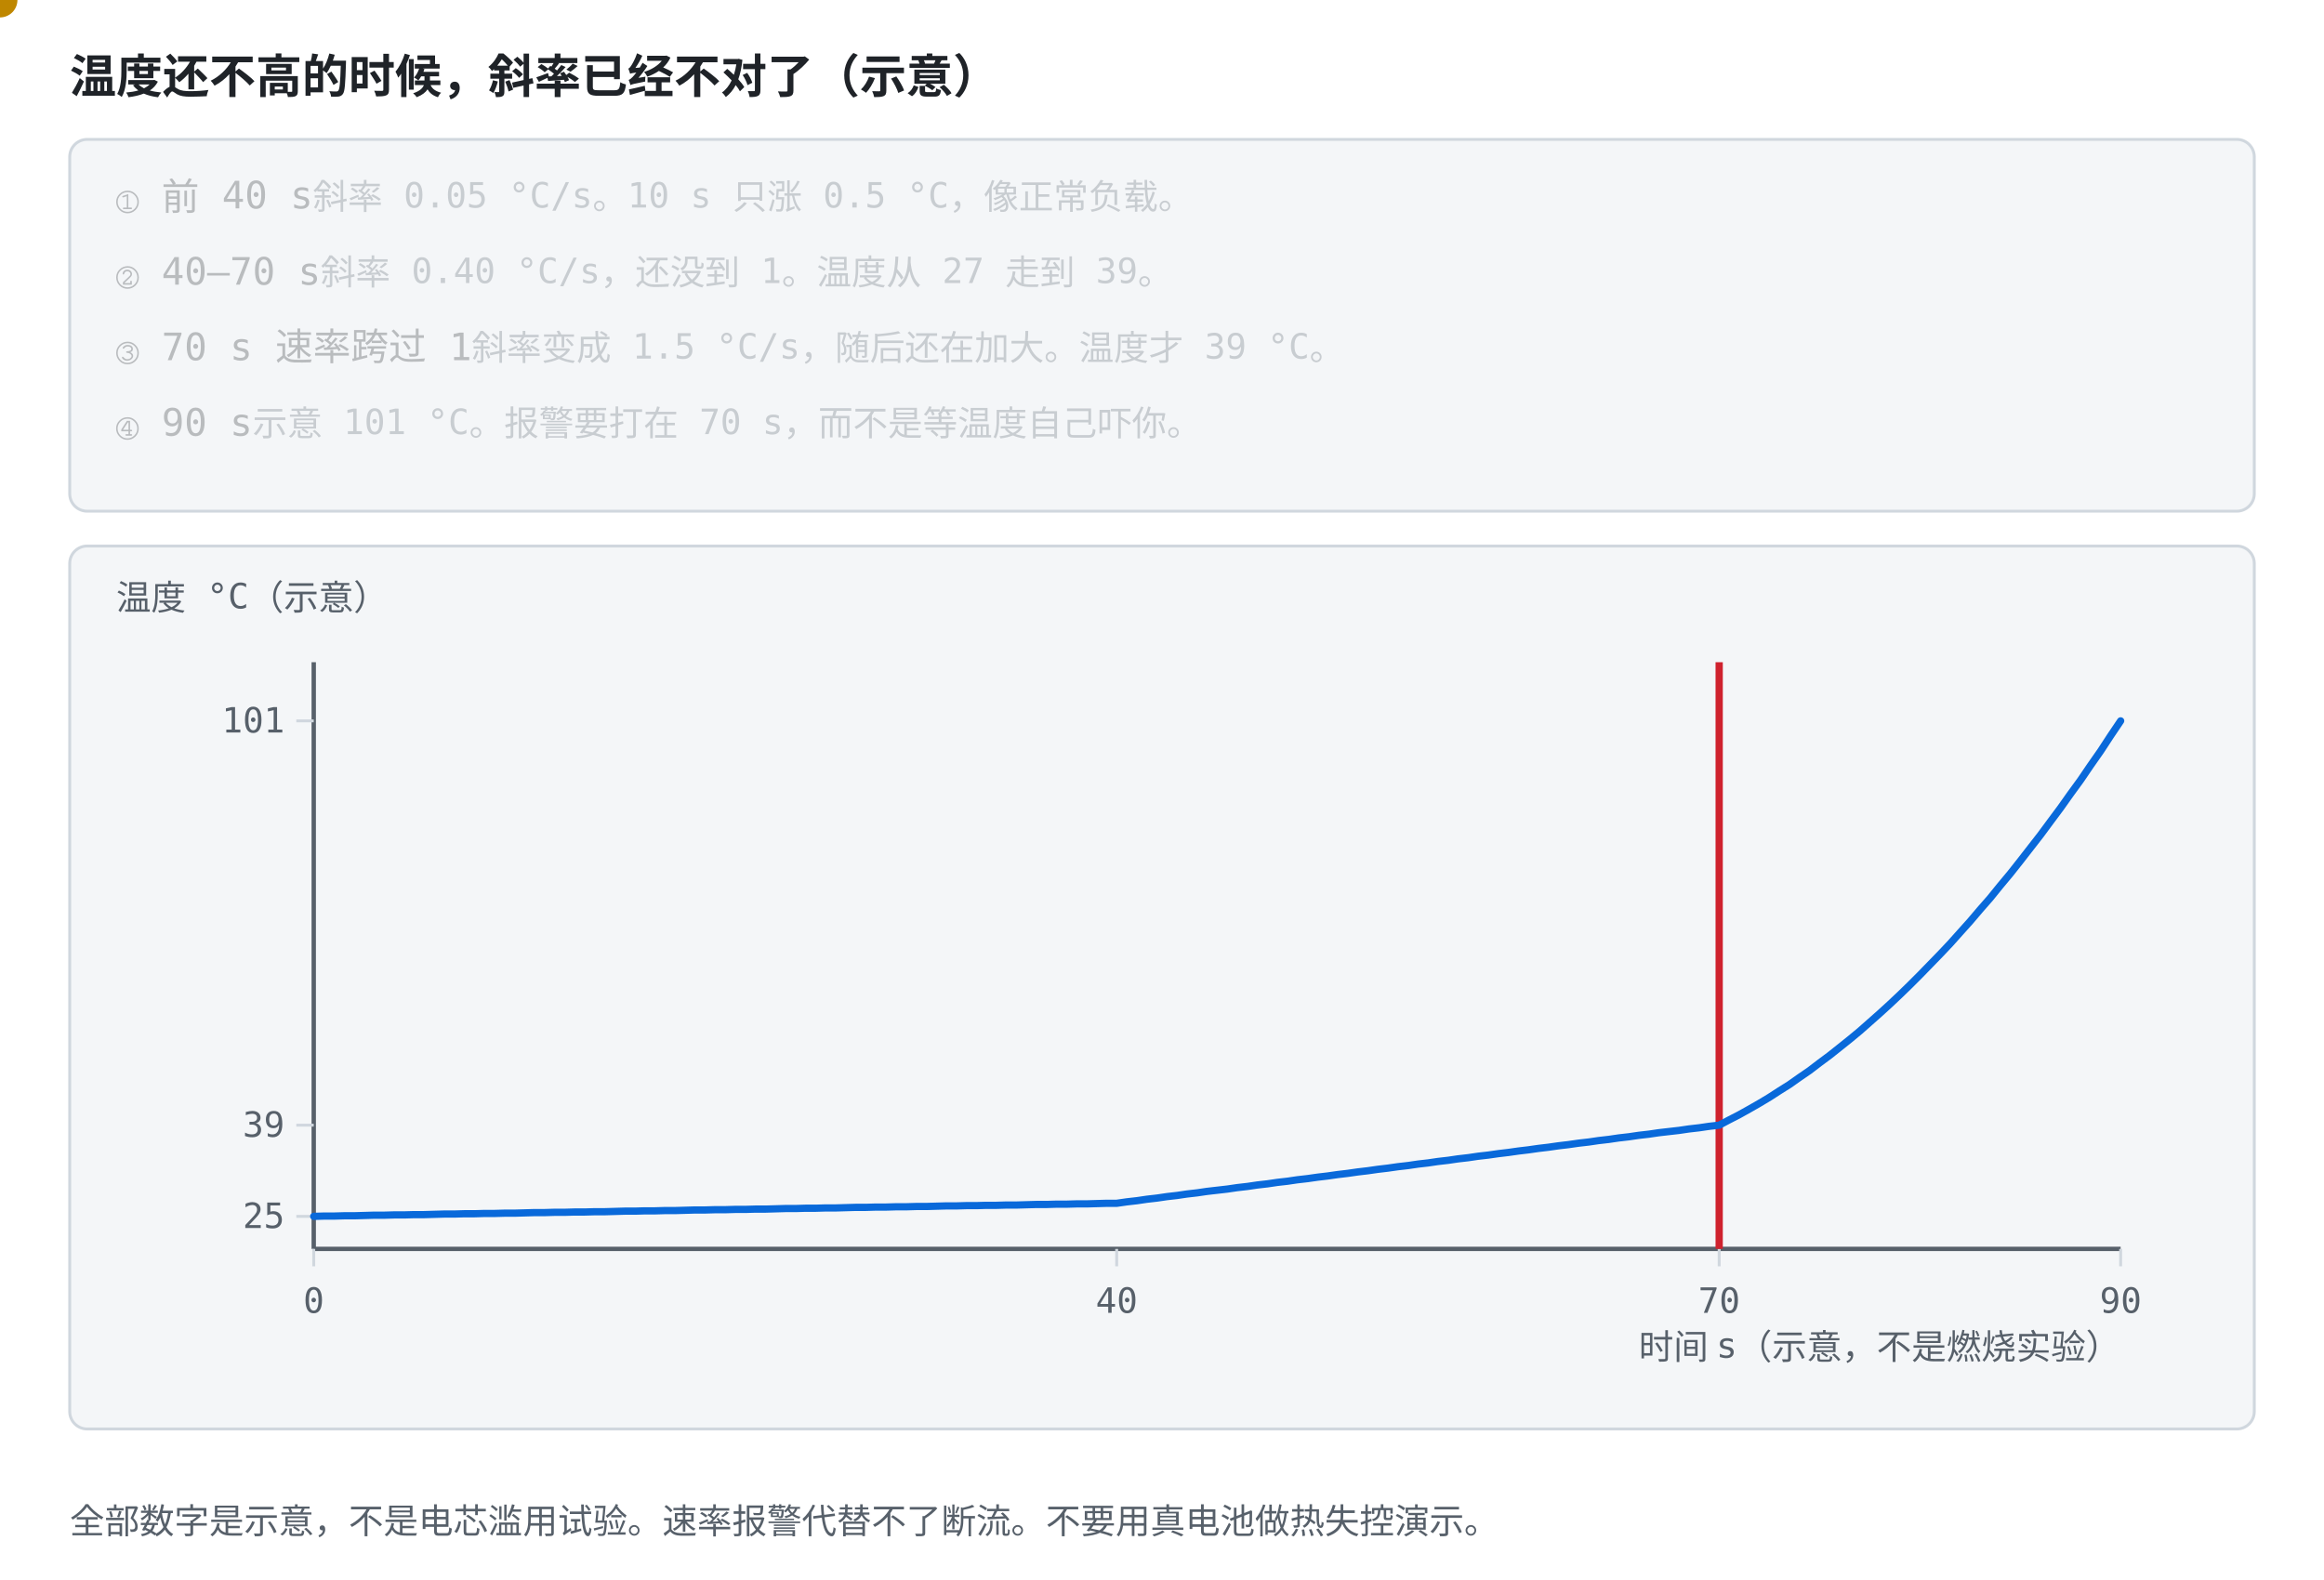
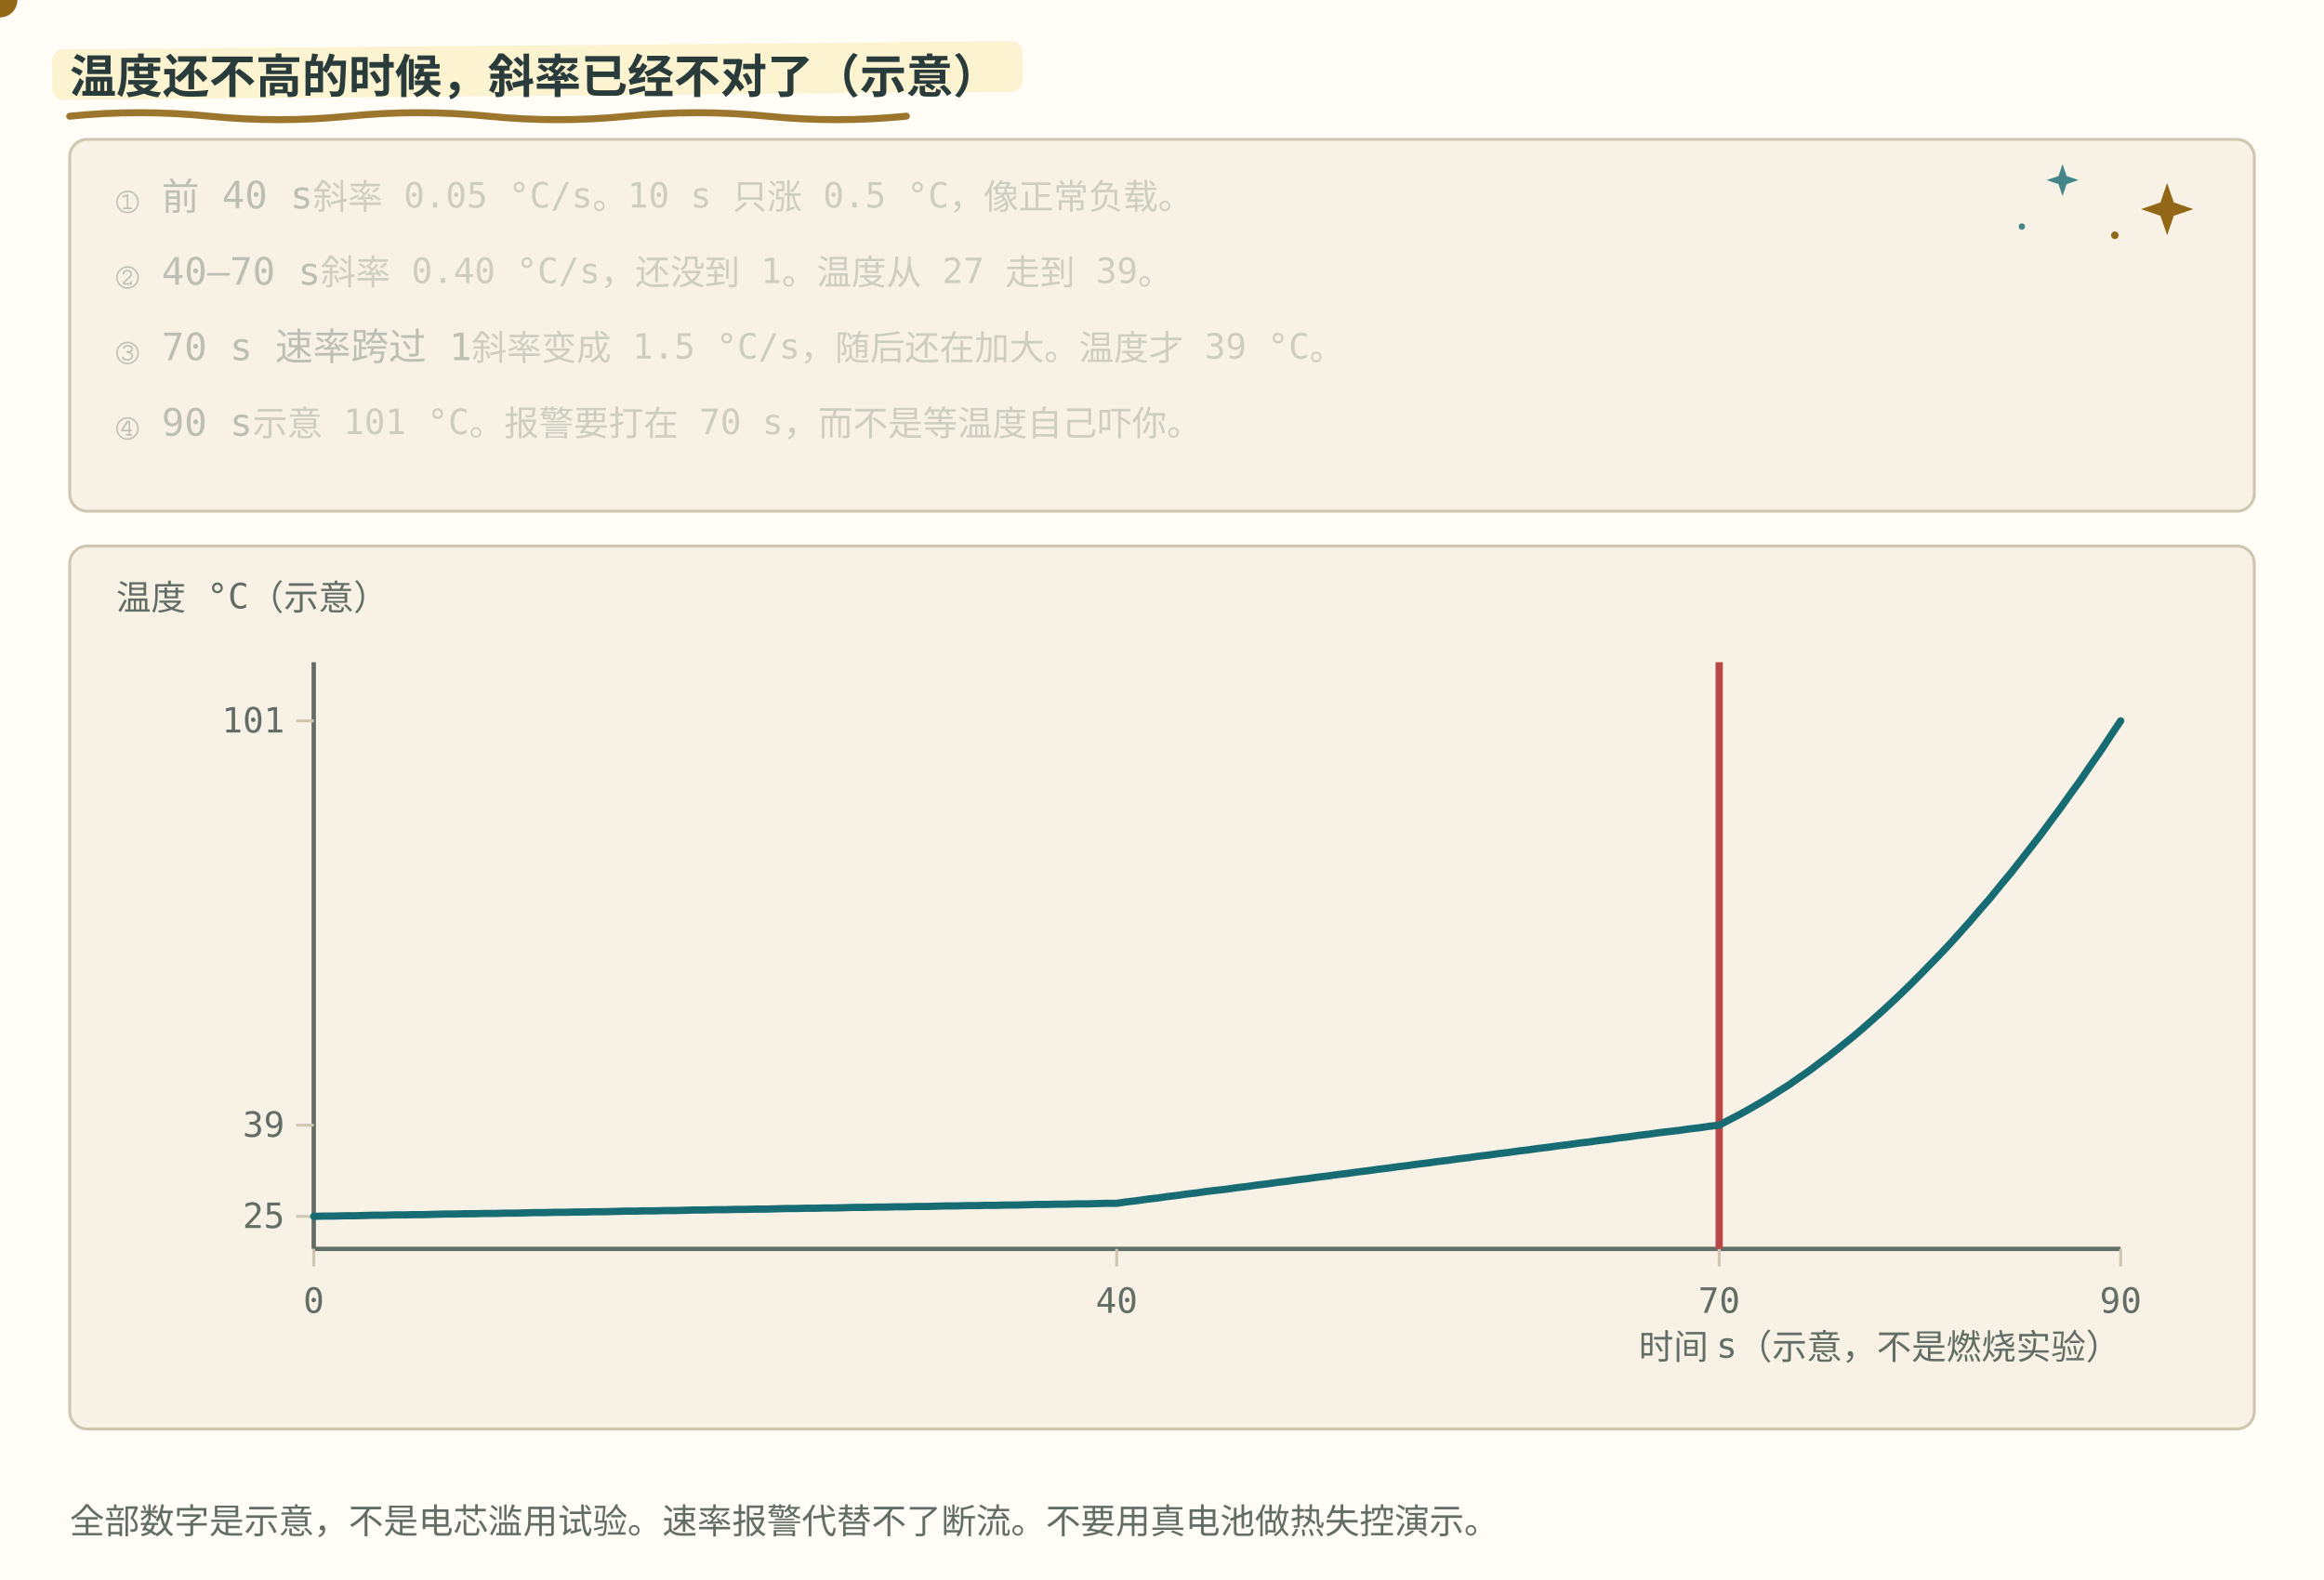
<svg xmlns="http://www.w3.org/2000/svg" role="img" viewBox="0 0 800 544" font-family="ui-monospace, Consolas, monospace">
  <style>
-     .bg { fill: #ffffff; }
-     .panel { fill: #f4f6f8; stroke: #d0d7de; }
-     .axis { stroke: #57606a; stroke-width: 1.5; fill: none; }
-     .grid { stroke: #d0d7de; stroke-width: 1; fill: none; }
-     .txt { fill: #1f2328; font-size: 13px; }
-     .small { fill: #57606a; font-size: 12px; }
-     .title { fill: #1f2328; font-size: 16px; font-weight: bold; }
-     .hi { fill: #0969da; }
-     .warn { fill: #cf222e; }
-     .ok { fill: #1a7f37; }
-     .gold { fill: #9a6700; }
-     .lineb { stroke: #0969da; stroke-width: 2.5; fill: none; }
-     .liner { stroke: #cf222e; stroke-width: 2.5; fill: none; }
-     .lineg { stroke: #1a7f37; stroke-width: 2.5; fill: none; }
-     .liney { stroke: #bf8700; stroke-width: 2.2; fill: none; stroke-dasharray: 6 4; }
-     .dotb { fill: #0969da; }
-     .dotr { fill: #cf222e; }
-     .doty { fill: #bf8700; }
-     .boxb { fill: #ddf4ff; stroke: #0969da; }
+     .bg { fill: #fffdf5; }
+     .panel { fill: #f7f2e5; stroke: #cfc6b2; }
+     .axis { stroke: #626d65; stroke-width: 1.5; fill: none; }
+     .grid { stroke: #cfc6b2; stroke-width: 1; fill: none; }
+     .txt { fill: #293b3a; font-size: 13px; }
+     .small { fill: #626d65; font-size: 12px; }
+     .title { fill: #293b3a; font-size: 16px; font-weight: bold; }
+     .hi { fill: #176b73; }
+     .warn { fill: #b84745; }
+     .ok { fill: #377b60; }
+     .gold { fill: #926717; }
+     .lineb { stroke: #176b73; stroke-width: 2.5; fill: none; }
+     .liner { stroke: #b84745; stroke-width: 2.5; fill: none; }
+     .lineg { stroke: #377b60; stroke-width: 2.5; fill: none; }
+     .liney { stroke: #926717; stroke-width: 2.2; fill: none; stroke-dasharray: 6 4; }
+     .dotb { fill: #176b73; }
+     .dotr { fill: #b84745; }
+     .doty { fill: #926717; }
+     .boxb { fill: #e4f0df; stroke: #176b73; }
    @media (prefers-color-scheme: dark) {
-       .bg { fill: #0d1117; }
-       .panel { fill: #161b22; stroke: #30363d; }
-       .axis { stroke: #8b949e; }
-       .grid { stroke: #30363d; }
-       .txt { fill: #e6edf3; }
-       .small { fill: #8b949e; }
-       .title { fill: #e6edf3; }
-       .hi { fill: #4493f8; }
-       .warn { fill: #ff7b72; }
-       .ok { fill: #3fb950; }
-       .gold { fill: #d29922; }
-       .lineb { stroke: #4493f8; }
-       .liner { stroke: #ff7b72; }
-       .lineg { stroke: #3fb950; }
-       .liney { stroke: #d29922; }
-       .dotb { fill: #4493f8; }
-       .dotr { fill: #ff7b72; }
-       .doty { fill: #d29922; }
-       .boxb { fill: #12233a; stroke: #4493f8; }
+       .bg { fill: #192727; }
+       .panel { fill: #223333; stroke: #496160; }
+       .axis { stroke: #b0beb3; }
+       .grid { stroke: #496160; }
+       .txt { fill: #edf0e5; }
+       .small { fill: #b0beb3; }
+       .title { fill: #edf0e5; }
+       .hi { fill: #7ec5c5; }
+       .warn { fill: #f39b91; }
+       .ok { fill: #8fc7a2; }
+       .gold { fill: #dfbd78; }
+       .lineb { stroke: #7ec5c5; }
+       .liner { stroke: #f39b91; }
+       .lineg { stroke: #8fc7a2; }
+       .liney { stroke: #dfbd78; }
+       .dotb { fill: #7ec5c5; }
+       .dotr { fill: #f39b91; }
+       .doty { fill: #dfbd78; }
+       .boxb { fill: #293f35; stroke: #7ec5c5; }
    }
  </style>
+   <style id="bms-motion">
+     /* bms-motion: 手帐式动效注记（纯装饰，不改技术几何与既有 SMIL 时序） */
+     .bms-marker { fill: #fbefc7; opacity: .78; }
+     .bms-under { fill: none; stroke: #926717; stroke-width: 2.4; stroke-linecap: round; opacity: .9; }
+     .bms-spark-line { fill: none; stroke: #926717; stroke-width: 1.9; stroke-linecap: round; }
+     .bms-spark-fill { fill: #926717; }
+     .bms-spark-soft { fill: #176b73; opacity: .8; }
+     .bms-sticker { fill: none; stroke: #926717; stroke-width: 2; stroke-dasharray: 7 5; stroke-linecap: round; opacity: .85; }
+     .bms-halo { fill: none; stroke: #926717; stroke-width: 2; }
+     .bms-marker, .bms-under, .bms-sticker, .bms-halo,
+     .bms-spark, .bms-success, .bms-doodle { pointer-events: none; }
+     circle:has(&gt; animateMotion) { filter: drop-shadow(0 0 2px rgba(146,103,23,.5)) drop-shadow(0 0 5px rgba(196,145,52,.45)); }
+     rect:has(&gt; animateMotion) { filter: drop-shadow(0 0 3px rgba(196,145,52,.75)); }
+     g:has(&gt; circle):has(&gt; path.stroke-check) { filter: drop-shadow(0 0 5px rgba(55,123,96,.5)); }
+     @media (prefers-color-scheme: dark) {
+       .bms-marker { fill: #453e2b; opacity: .85; }
+       .bms-under { stroke: #dfbd78; }
+       .bms-spark-line { stroke: #dfbd78; }
+       .bms-spark-fill { fill: #dfbd78; }
+       .bms-spark-soft { fill: #7ec5c5; }
+       .bms-sticker { stroke: #dfbd78; }
+       .bms-halo { stroke: #dfbd78; }
+       circle:has(&gt; animateMotion) { filter: drop-shadow(0 0 2px rgba(223,189,120,.8)) drop-shadow(0 0 7px rgba(223,189,120,.9)); }
+       rect:has(&gt; animateMotion) { filter: drop-shadow(0 0 6px rgba(223,189,120,.8)); }
+       g:has(&gt; circle):has(&gt; path.stroke-check) { filter: drop-shadow(0 0 6px rgba(143,199,162,.7)); }
+     }
+     @media (prefers-reduced-motion: reduce) { .bms-spark, .bms-success, .bms-doodle { display: none; } }
+ </style>
  <rect class="bg" width="800" height="544" />
+   <rect class="bms-marker" aria-hidden="true" x="18.0" y="17.1" width="334.0" height="17.3" rx="3.8" transform="rotate(-.5 18.0 25.8)" />
+   <path class="bms-under" aria-hidden="true" d="M24.0 40.0 q 24.0 -2.4 48.0 0 t 48 0 t 48 0 t 48 0 t 48 0 t 48 0" />
  <text class="title" x="24" y="32">温度还不高的时候，斜率已经不对了（示意）</text>
  <rect class="panel" x="24" y="48" width="752" height="128" rx="6" />
+   <g class="bms-doodle" aria-hidden="true" transform="translate(746.0 72.0)">
+     <animateTransform attributeName="transform" type="rotate" values="-6;7;-6" keyTimes="0;0.5;1" dur="5.4s" repeatCount="indefinite" additive="sum" />
+     <animate attributeName="opacity" values="0.62;1;0.62" keyTimes="0;0.5;1" dur="3.6s" repeatCount="indefinite" />
+     <path class="bms-spark-fill" d="M0 -9 L2.3 -2.3 L9 0 L2.3 2.3 L0 9 L-2.3 2.3 L-9 0 L-2.3 -2.3 Z" />
+   </g>
+   <g class="bms-doodle" aria-hidden="true" transform="translate(710.0 62.0)">
+     <animateTransform attributeName="transform" type="rotate" values="5;-4;5" keyTimes="0;0.5;1" dur="6.2s" repeatCount="indefinite" additive="sum" />
+     <animate attributeName="opacity" values="0.5;0.9;0.5" keyTimes="0;0.5;1" dur="4.4s" repeatCount="indefinite" />
+     <path class="bms-spark-soft" d="M0 -5.5 L1.4 -1.4 L5.5 0 L1.4 1.4 L0 5.5 L-1.4 1.4 L-5.5 0 L-1.4 -1.4 Z" />
+   </g>
+   <g class="bms-doodle" aria-hidden="true">
+     <circle class="bms-spark-fill" cx="728.0" cy="81.0" r="1.3" />
+     <circle class="bms-spark-soft" cx="696.0" cy="78.0" r="1.1" />
+   </g>
  <text class="txt" x="40" y="72" opacity="0.28">① 前 40 s<tspan class="small">　斜率 0.05 °C/s。10 s 只涨 0.5 °C，像正常负载。</tspan>
    <animate calcMode="spline" keySplines="0.42 0 0.58 1;0.7 0 0.84 0;0.42 0 0.58 1;0.42 0 0.58 1;0.42 0 0.58 1;0.42 0 0.58 1;0.42 0 0.58 1" attributeName="opacity" values="1;1;0.28;0.28;0.28;0.28;0.28;0.28" keyTimes="0;0.249;0.25;0.499;0.5;0.749;0.75;1" dur="12s" repeatCount="indefinite" />
  </text>
  <text class="txt" x="40" y="98" opacity="0.28">② 40–70 s<tspan class="small">　斜率 0.40 °C/s，还没到 1。温度从 27 走到 39。</tspan>
    <animate calcMode="spline" keySplines="0.42 0 0.58 1;0.16 1 0.3 1;0.42 0 0.58 1;0.7 0 0.84 0;0.42 0 0.58 1;0.42 0 0.58 1;0.42 0 0.58 1" attributeName="opacity" values="0.28;0.28;1;1;0.28;0.28;0.28;0.28" keyTimes="0;0.249;0.25;0.499;0.5;0.749;0.75;1" dur="12s" repeatCount="indefinite" />
  </text>
  <text class="txt" x="40" y="124" opacity="0.28">③ 70 s 速率跨过 1<tspan class="small">　斜率变成 1.5 °C/s，随后还在加大。温度才 39 °C。</tspan>
    <animate calcMode="spline" keySplines="0.42 0 0.58 1;0.42 0 0.58 1;0.42 0 0.58 1;0.16 1 0.3 1;0.42 0 0.58 1;0.7 0 0.84 0;0.42 0 0.58 1" attributeName="opacity" values="0.28;0.28;0.28;0.28;1;1;0.28;0.28" keyTimes="0;0.249;0.25;0.499;0.5;0.749;0.75;1" dur="12s" repeatCount="indefinite" />
  </text>
  <text class="txt" x="40" y="150" opacity="0.28">④ 90 s<tspan class="small">　示意 101 °C。报警要打在 70 s，而不是等温度自己吓你。</tspan>
    <animate calcMode="spline" keySplines="0.42 0 0.58 1;0.42 0 0.58 1;0.42 0 0.58 1;0.42 0 0.58 1;0.42 0 0.58 1;0.16 1 0.3 1;0.42 0 0.58 1" attributeName="opacity" values="0.28;0.28;0.28;0.28;0.28;0.28;1;1" keyTimes="0;0.249;0.25;0.499;0.5;0.749;0.75;1" dur="12s" repeatCount="indefinite" />
  </text>
  <rect class="panel" x="24" y="188" width="752" height="304" rx="6" />
  <text class="small" x="40" y="210">温度 °C（示意）</text>
  <line class="axis" x1="108.0" y1="228.0" x2="108.0" y2="430.0" />
  <line class="axis" x1="108.0" y1="430.0" x2="730.0" y2="430.0" />
  <text class="small" x="730.0" y="468.0" text-anchor="end">时间 s（示意，不是燃烧实验）</text>
  <line class="grid" x1="108.0" y1="430.0" x2="108.0" y2="436.0" />
  <text class="small" x="108.0" y="452.0" text-anchor="middle">0</text>
  <line class="grid" x1="384.4" y1="430.0" x2="384.4" y2="436.0" />
  <text class="small" x="384.4" y="452.0" text-anchor="middle">40</text>
  <line class="grid" x1="591.8" y1="430.0" x2="591.8" y2="436.0" />
  <text class="small" x="591.8" y="452.0" text-anchor="middle">70</text>
  <line class="grid" x1="730.0" y1="430.0" x2="730.0" y2="436.0" />
  <text class="small" x="730.0" y="452.0" text-anchor="middle">90</text>
  <line class="grid" x1="102.0" y1="418.8" x2="108.0" y2="418.8" />
  <text class="small" x="98.0" y="422.8" text-anchor="end">25</text>
  <line class="grid" x1="102.0" y1="387.4" x2="108.0" y2="387.4" />
  <text class="small" x="98.0" y="391.4" text-anchor="end">39</text>
  <line class="grid" x1="102.0" y1="248.2" x2="108.0" y2="248.2" />
  <text class="small" x="98.0" y="252.2" text-anchor="end">101</text>
  <line class="liner" x1="591.8" y1="228.0" x2="591.8" y2="430.0" />
  <polyline class="lineb" points="108.0,418.8 111.5,418.7 114.9,418.7 118.4,418.6 121.8,418.6 125.3,418.5 128.7,418.4 132.2,418.4 135.6,418.3 139.1,418.3 142.6,418.2 146.0,418.2 149.5,418.1 152.9,418.0 156.4,418.0 159.8,417.9 163.3,417.9 166.7,417.8 170.2,417.8 173.7,417.7 177.1,417.7 180.6,417.6 184.0,417.5 187.5,417.5 190.9,417.4 194.4,417.4 197.8,417.3 201.3,417.3 204.8,417.2 208.2,417.2 211.7,417.1 215.1,417.0 218.6,417.0 222.0,416.9 225.5,416.9 228.9,416.8 232.4,416.8 235.9,416.7 239.3,416.6 242.8,416.6 246.2,416.5 249.7,416.5 253.1,416.4 256.6,416.4 260.0,416.3 263.5,416.3 267.0,416.2 270.4,416.1 273.9,416.1 277.3,416.0 280.8,416.0 284.2,415.9 287.7,415.9 291.1,415.8 294.6,415.7 298.1,415.7 301.5,415.6 305.0,415.6 308.4,415.5 311.9,415.5 315.3,415.4 318.8,415.4 322.2,415.3 325.7,415.2 329.2,415.2 332.6,415.1 336.1,415.1 339.5,415.0 343.0,415.0 346.4,414.9 349.9,414.9 353.3,414.8 356.8,414.7 360.3,414.7 363.7,414.6 367.2,414.6 370.6,414.5 374.1,414.5 377.5,414.4 381.0,414.3 384.4,414.3 387.9,413.8 391.4,413.4 394.8,412.9 398.3,412.5 401.7,412.0 405.2,411.6 408.6,411.1 412.1,410.7 415.5,410.2 419.0,409.8 422.5,409.4 425.9,408.9 429.4,408.5 432.8,408.0 436.3,407.6 439.7,407.1 443.2,406.7 446.6,406.2 450.1,405.8 453.6,405.3 457.0,404.9 460.5,404.4 463.9,404.0 467.4,403.5 470.8,403.1 474.3,402.6 477.7,402.2 481.2,401.7 484.7,401.3 488.1,400.8 491.6,400.4 495.0,399.9 498.5,399.5 501.9,399.0 505.4,398.6 508.8,398.1 512.3,397.7 515.8,397.2 519.2,396.8 522.7,396.3 526.1,395.9 529.6,395.4 533.0,395.0 536.5,394.5 539.9,394.1 543.4,393.6 546.9,393.2 550.3,392.7 553.8,392.3 557.2,391.8 560.7,391.4 564.1,390.9 567.6,390.5 571.0,390.0 574.5,389.6 578.0,389.2 581.4,388.7 584.9,388.3 588.3,387.8 591.8,387.4 595.2,385.6 598.7,383.8 602.1,381.9 605.6,379.9 609.1,377.8 612.5,375.6 616.0,373.4 619.4,371.0 622.9,368.6 626.3,366.0 629.8,363.4 633.2,360.7 636.7,357.9 640.2,355.0 643.6,352.0 647.1,348.9 650.5,345.8 654.0,342.5 657.4,339.2 660.9,335.7 664.3,332.2 667.8,328.6 671.3,324.9 674.7,321.1 678.2,317.2 681.6,313.2 685.1,309.2 688.5,305.0 692.0,300.8 695.4,296.5 698.9,292.0 702.4,287.5 705.8,282.9 709.3,278.2 712.7,273.4 716.2,268.6 719.6,263.6 723.1,258.6 726.5,253.4 730.0,248.2" stroke-linejoin="round" stroke-linecap="round" />
  <circle class="doty" r="6">
    <animate data-ease="linear" attributeName="cx" values="108.0;142.6;177.1;211.7;246.2;280.8;315.3;349.9;384.4;419.0;453.6;488.1;522.7;557.2;591.8;626.3;660.9;695.4;730.0" keyTimes="0;0.056;0.111;0.167;0.222;0.278;0.333;0.389;0.444;0.5;0.556;0.611;0.667;0.722;0.778;0.833;0.889;0.944;1" dur="12s" repeatCount="indefinite" />
    <animate data-ease="linear" attributeName="cy" values="418.8;418.2;417.7;417.1;416.5;416.0;415.4;414.9;414.3;409.8;405.3;400.8;396.3;391.8;387.4;366.0;335.7;296.5;248.2" keyTimes="0;0.056;0.111;0.167;0.222;0.278;0.333;0.389;0.444;0.5;0.556;0.611;0.667;0.722;0.778;0.833;0.889;0.944;1" dur="12s" repeatCount="indefinite" />
  </circle>
  <text class="small" x="24" y="528">全部数字是示意，不是电芯滥用试验。速率报警代替不了断流。不要用真电池做热失控演示。</text>
</svg>
